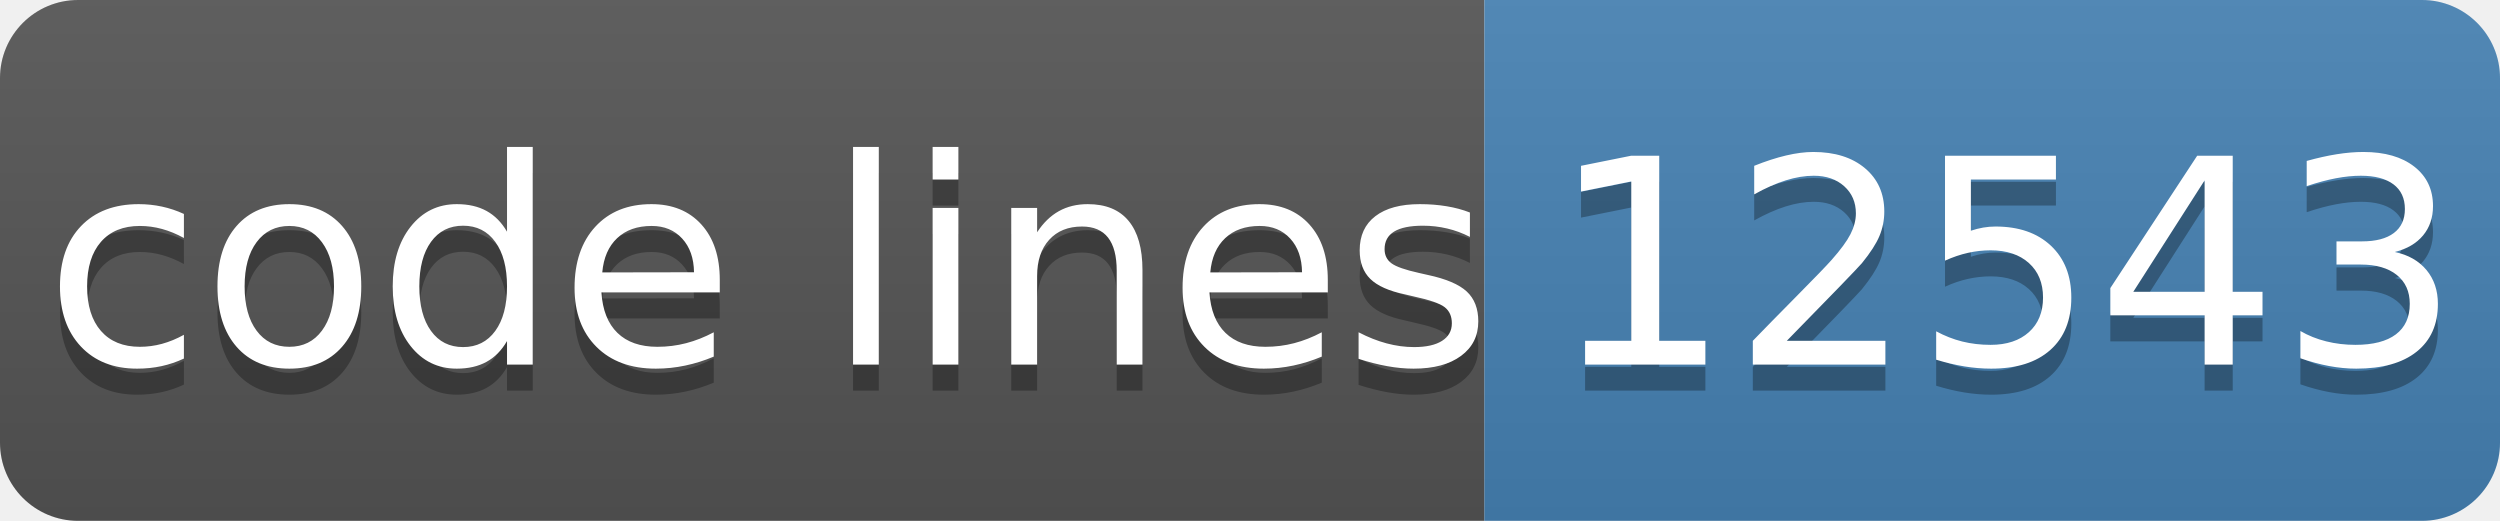
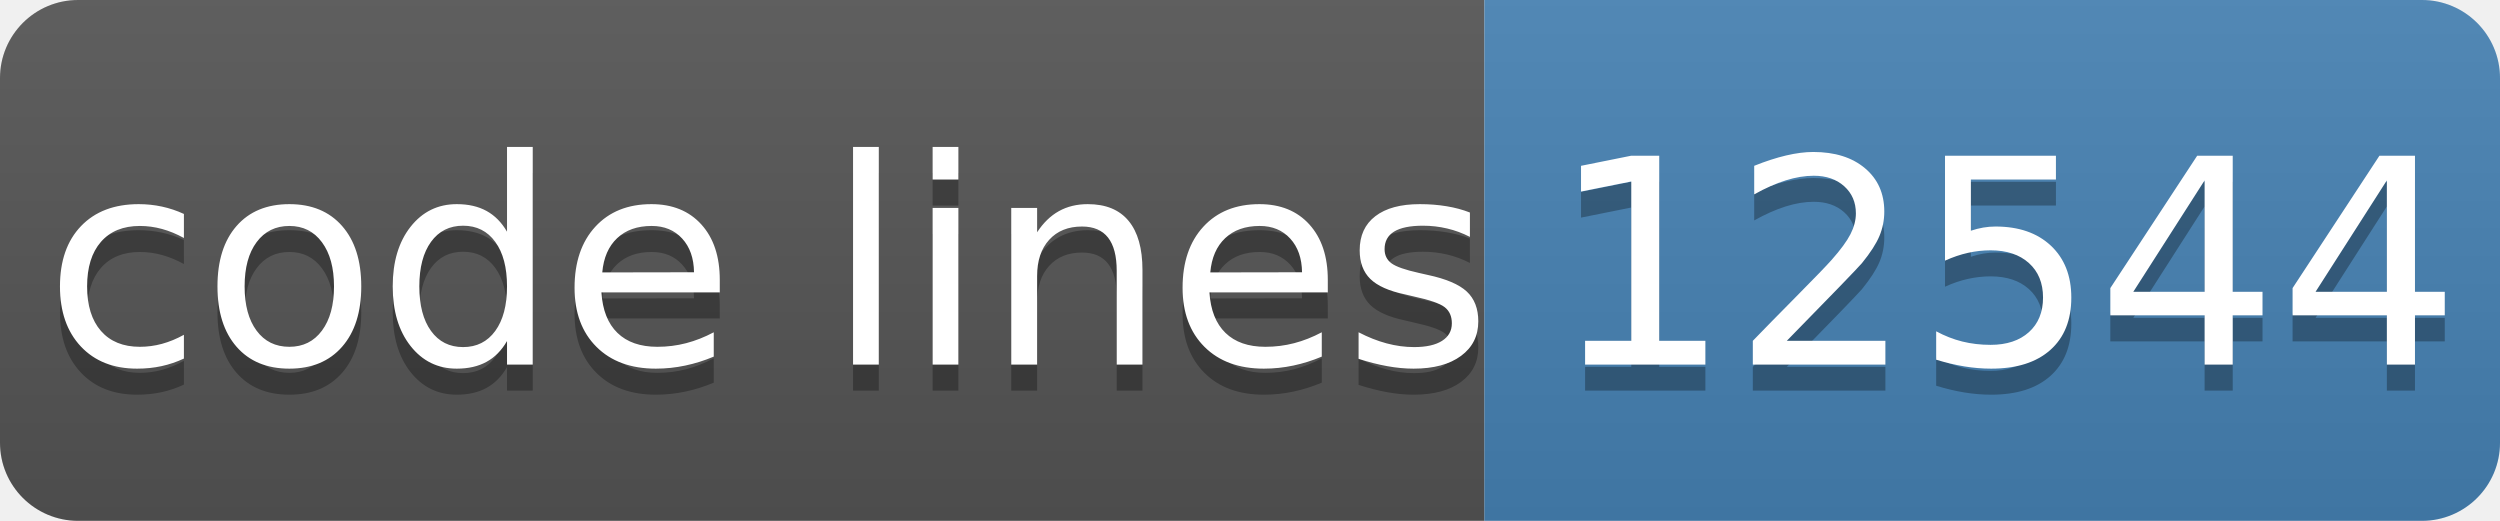
- <svg xmlns="http://www.w3.org/2000/svg" width="96" height="20" role="img" aria-label="code lines: 12543">
+ <svg xmlns="http://www.w3.org/2000/svg" width="96" height="20" role="img" aria-label="code lines: 12544">
  <linearGradient id="s" x2="0" y2="100%">
    <stop offset="0" stop-color="#bbb" stop-opacity=".1" />
    <stop offset="1" stop-opacity=".1" />
  </linearGradient>
  <clipPath id="r">
    <rect width="96" height="20" rx="3" fill="#fff" />
  </clipPath>
  <g clip-path="url(#r)">
    <rect width="57" height="20" fill="#555" />
    <rect x="57" width="40" height="20" fill="#4682b4" />
    <rect width="96" height="20" fill="url(#s)" />
  </g>
  <g fill="#fff" text-anchor="middle" font-family="Verdana,Geneva,DejaVu Sans,sans-serif" text-rendering="geometricPrecision" font-size="110">
    <text aria-hidden="true" x="295" y="150" fill="#010101" fill-opacity=".3" transform="scale(.1)" textLength="510">code lines</text>
    <text x="295" y="140" transform="scale(.1)" fill="#fff" textLength="510">code lines</text>
-     <text aria-hidden="true" x="770" y="150" fill="#010101" fill-opacity=".3" transform="scale(.1)" textLength="320">12543</text>
-     <text x="770" y="140" transform="scale(.1)" fill="#fff" textLength="320">12543</text>
+     <text aria-hidden="true" x="770" y="150" fill="#010101" fill-opacity=".3" transform="scale(.1)" textLength="320">12544</text>
+     <text x="770" y="140" transform="scale(.1)" fill="#fff" textLength="320">12544</text>
  </g>
</svg>
